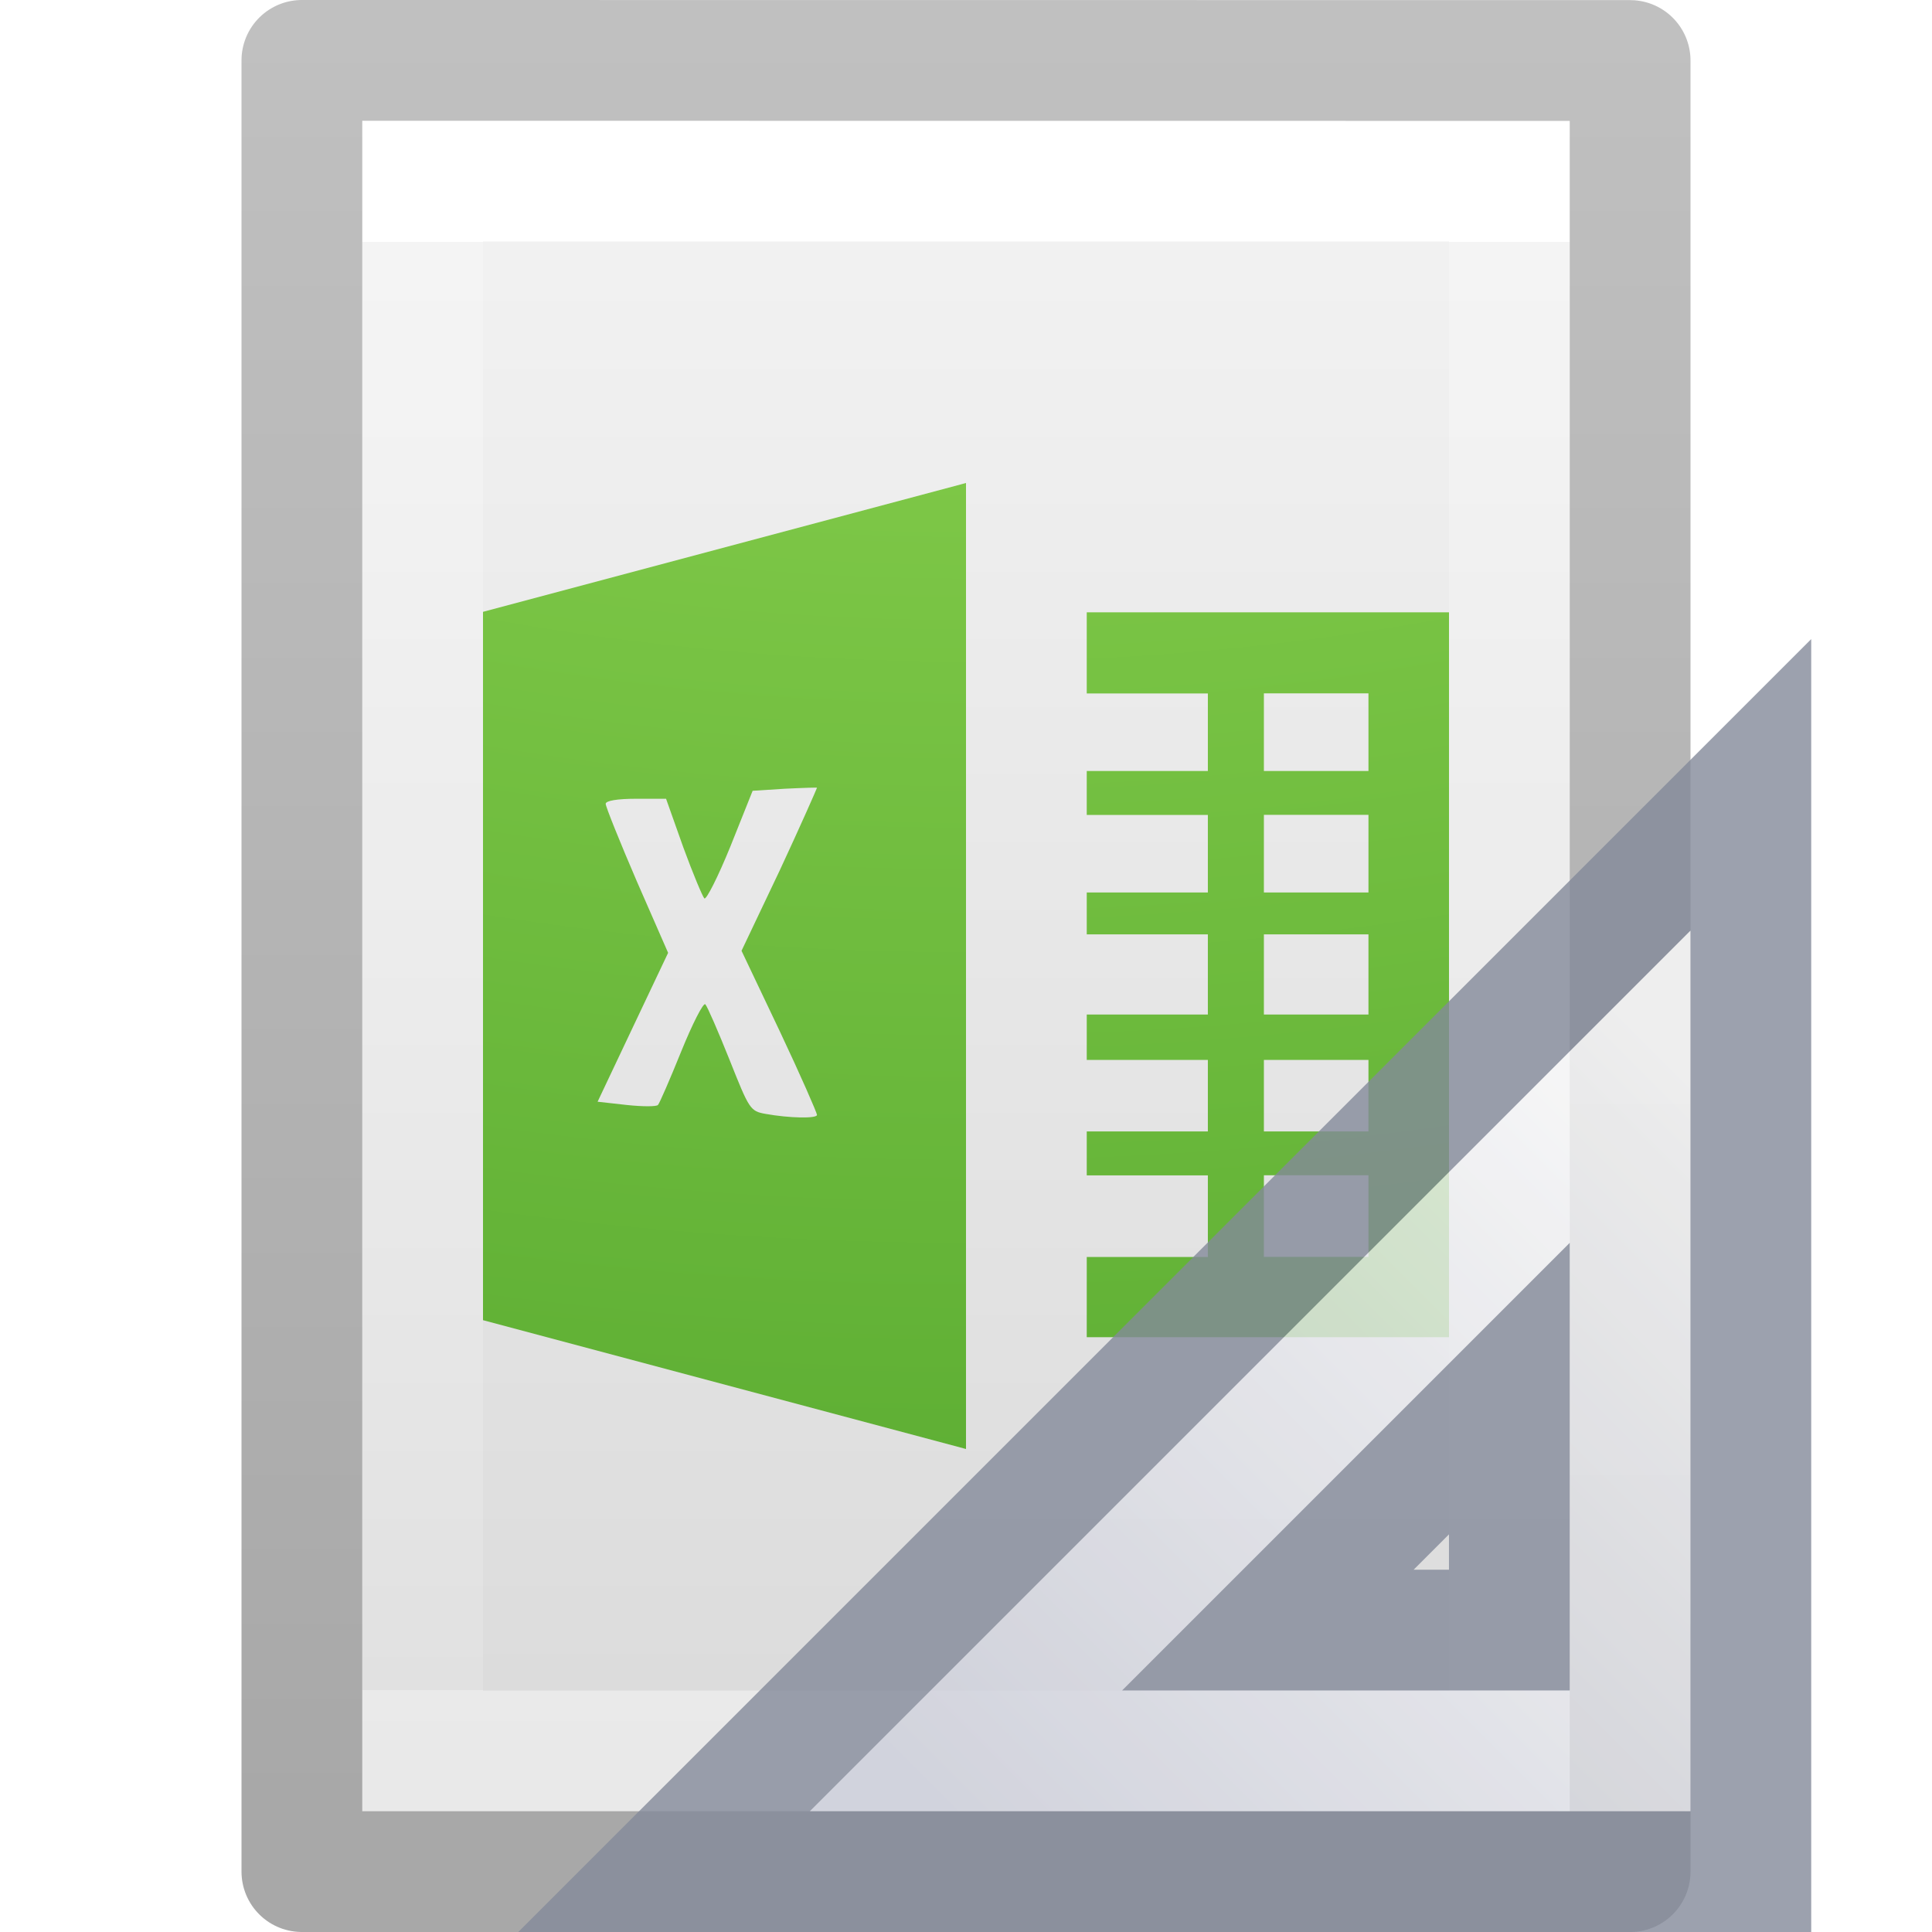
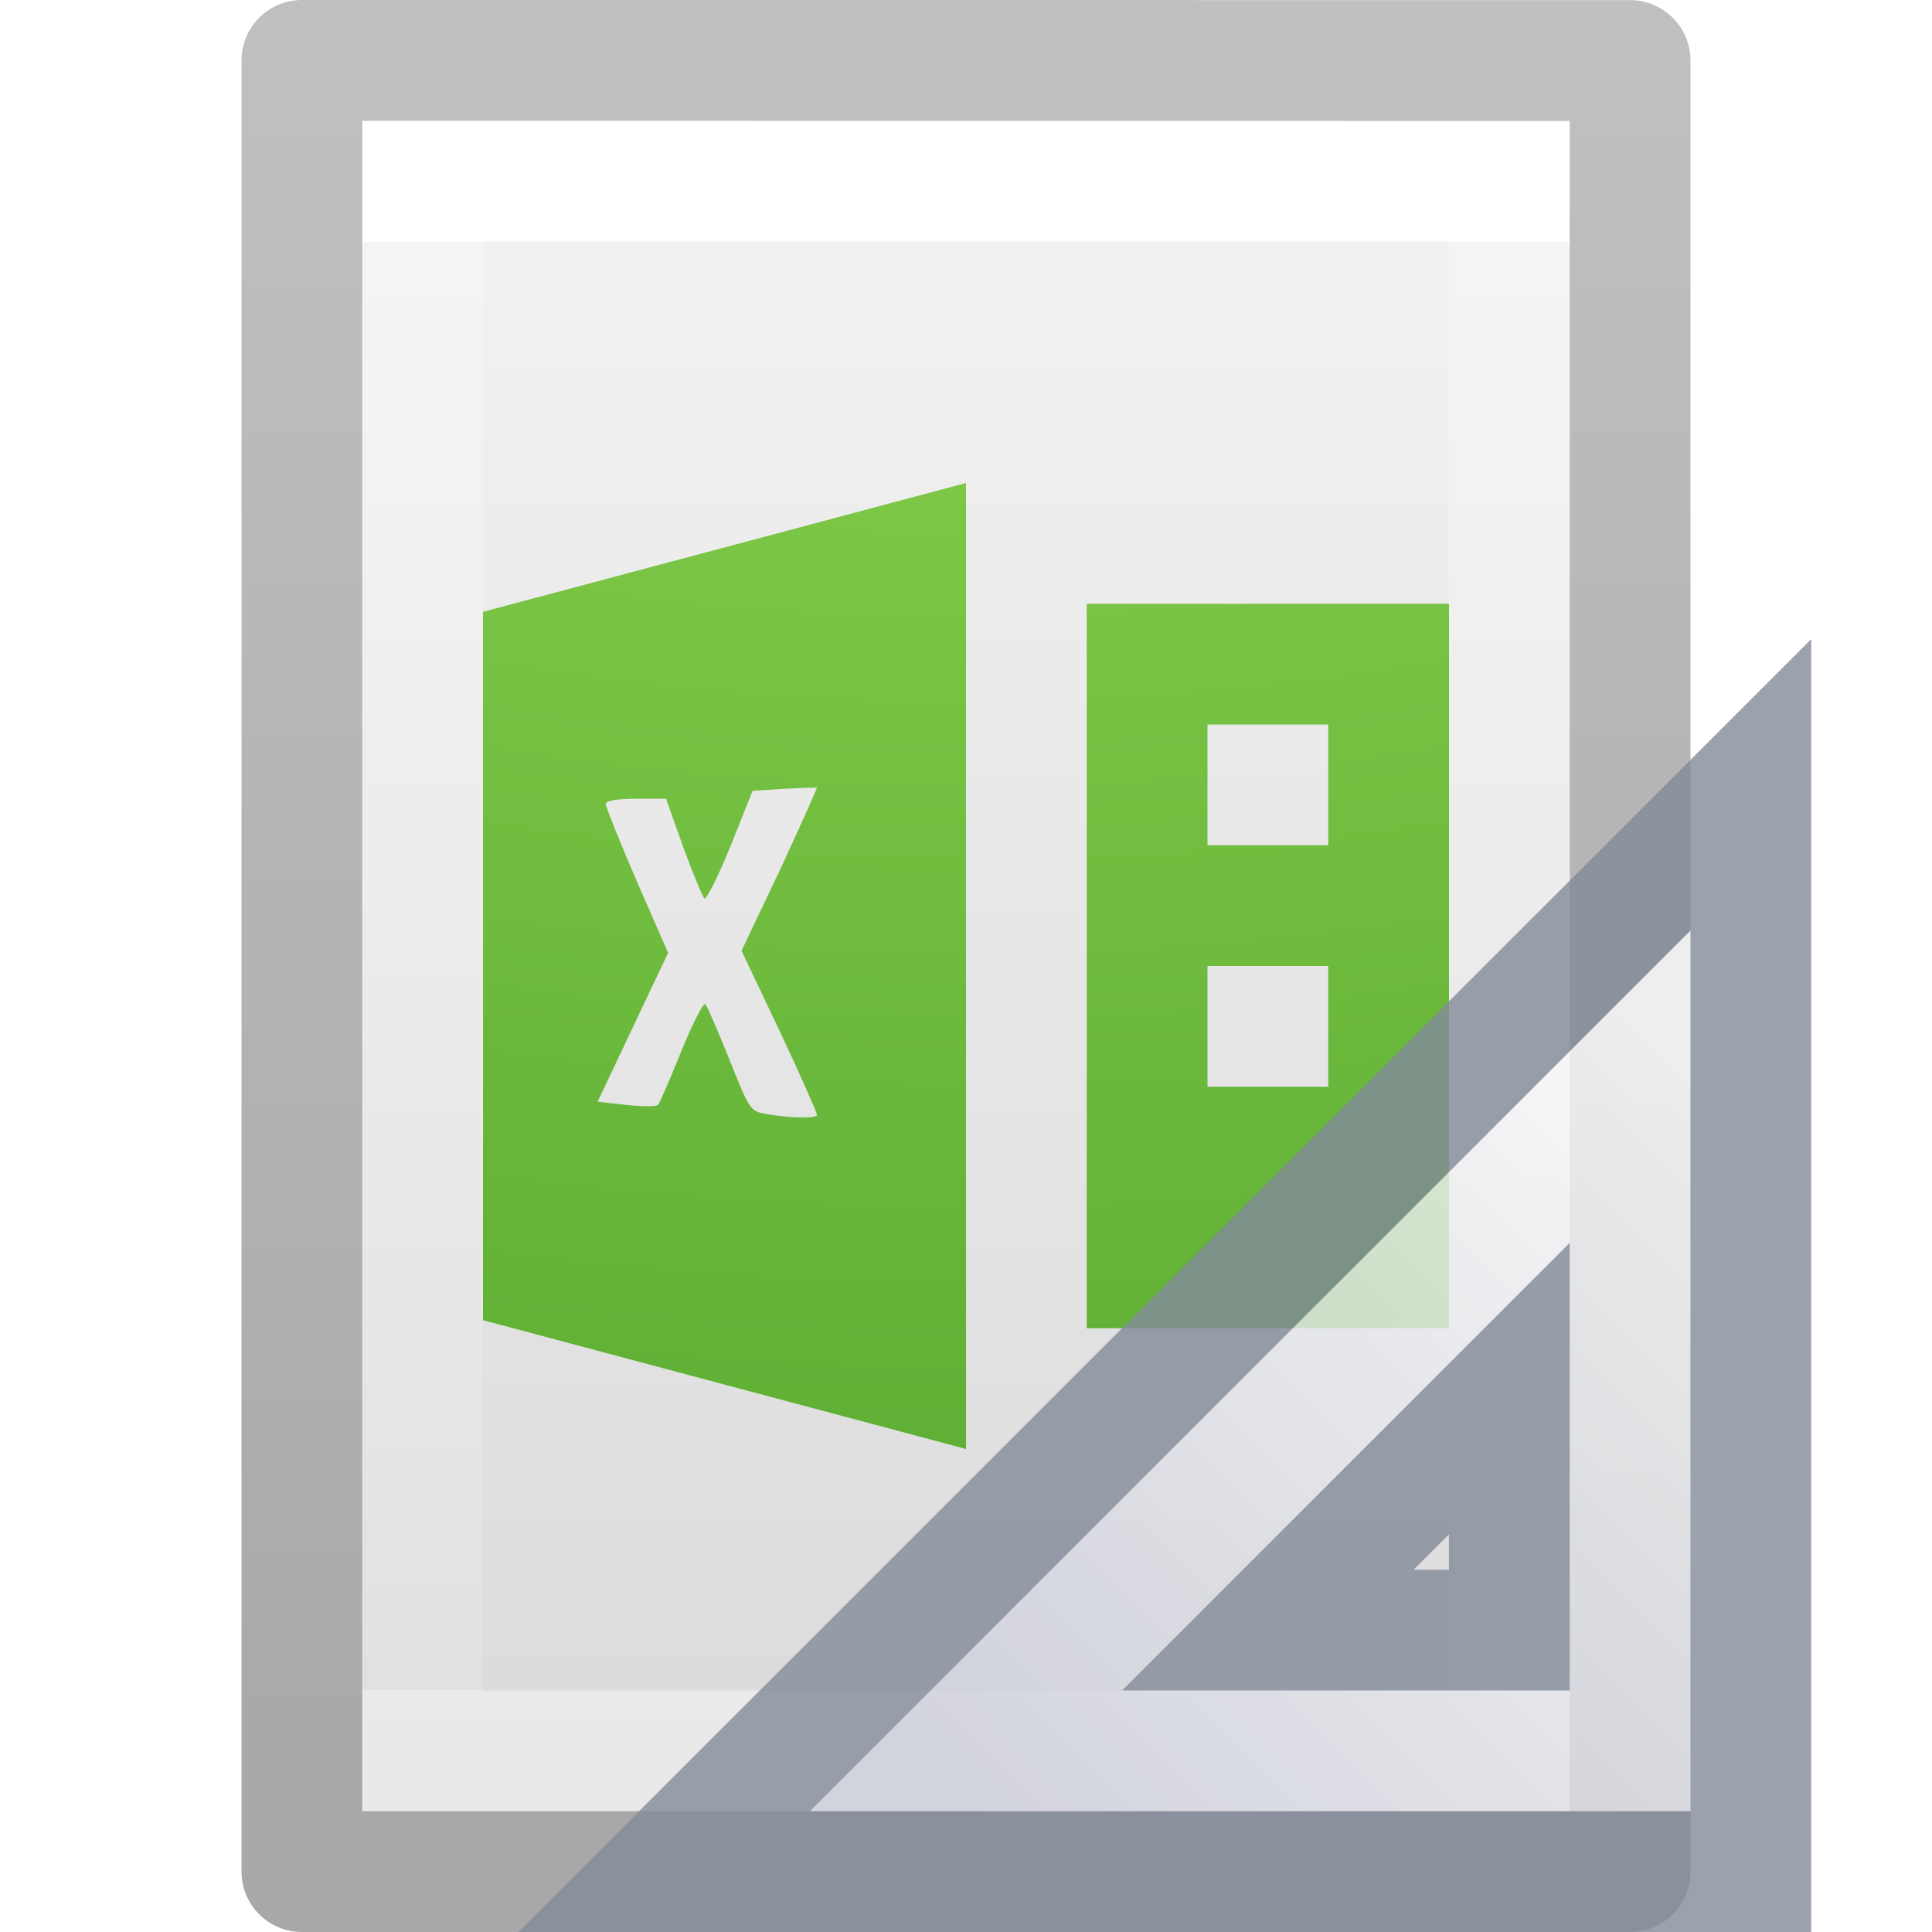
<svg xmlns="http://www.w3.org/2000/svg" xmlns:xlink="http://www.w3.org/1999/xlink" id="svg3810" height="16" width="16" version="1.1">
  <defs id="defs3812">
    <linearGradient gradientTransform="matrix(0.2432432,0,0,0.3513513,2.162164,-0.432428)" gradientUnits="userSpaceOnUse" xlink:href="#linearGradient3977" id="linearGradient3988" y2="41.077" x2="24" y1="6.923" x1="24" />
    <linearGradient id="linearGradient3977">
      <stop offset="0" style="stop-color:#ffffff;stop-opacity:1" id="stop3979" />
      <stop offset="0" style="stop-color:#ffffff;stop-opacity:0.235" id="stop3981" />
      <stop offset="1" style="stop-color:#ffffff;stop-opacity:0.157" id="stop3983" />
      <stop offset="1" style="stop-color:#ffffff;stop-opacity:0.392" id="stop3985" />
    </linearGradient>
    <linearGradient id="linearGradient3600">
      <stop offset="0" style="stop-color:#f4f4f4;stop-opacity:1" id="stop3602" />
      <stop offset="1" style="stop-color:#dbdbdb;stop-opacity:1" id="stop3604" />
    </linearGradient>
    <linearGradient gradientTransform="matrix(0.2857136,0,0,0.304197,1.142873,0.2326048)" gradientUnits="userSpaceOnUse" xlink:href="#linearGradient3600" id="linearGradient3806" y2="47.013" x2="25.132" y1="0.985" x1="25.132" />
    <linearGradient id="linearGradient3104-9">
      <stop offset="0" style="stop-color:#000000;stop-opacity:0.34" id="stop3106-5" />
      <stop offset="1" style="stop-color:#000000;stop-opacity:0.247" id="stop3108-5" />
    </linearGradient>
    <linearGradient gradientTransform="matrix(0.2537859,0,0,0.3050187,19.12898,-0.685477)" gradientUnits="userSpaceOnUse" xlink:href="#linearGradient3104-9" id="linearGradient3019" y2="2.906" x2="-51.786" y1="50.786" x1="-51.786" />
-     <radialGradient xlink:href="#linearGradient3242-7-3-8-0-4-58" id="radialGradient4777" gradientUnits="userSpaceOnUse" gradientTransform="matrix(-1.0007967e-8,2.735717,-3.358586,-1.2027235e-8,41.43796,-23.89579)" cx="5.616" cy="9.957" fx="5.085" fy="9.957" r="12.672" />
    <linearGradient id="linearGradient3242-7-3-8-0-4-58">
      <stop offset="0" style="stop-color:#bdff69;stop-opacity:1;" id="stop3244-5-8-5-6-4-3" />
      <stop offset="0.262" style="stop-color:#8ed451;stop-opacity:1;" id="stop3246-9-5-1-5-3-0" />
      <stop offset="0.661" style="stop-color:#58aa30;stop-opacity:1;" id="stop3248-7-2-0-7-5-35" />
      <stop offset="1" style="stop-color:#2a6c1f;stop-opacity:1;" id="stop3250-8-2-8-5-6-40" />
    </linearGradient>
    <linearGradient gradientTransform="matrix(0,0.6,0.6,0,5.897627,-12.49769)" gradientUnits="userSpaceOnUse" xlink:href="#linearGradient3412" id="linearGradient3085" y2="30.191" x2="44.119" y1="19.948" x1="33.877" />
    <linearGradient id="linearGradient3412">
      <stop offset="0" style="stop-color:#fcfcfc;stop-opacity:1" id="stop3414" />
      <stop offset="1" style="stop-color:#cbcdd9;stop-opacity:1" id="stop3416" />
    </linearGradient>
+     <radialGradient xlink:href="#linearGradient3242-7-3-8-0-4-58" id="radialGradient4777-5" gradientUnits="userSpaceOnUse" gradientTransform="matrix(-1.0007967e-8,2.735717,-3.358586,-1.2027235e-8,41.43796,-23.89579)" cx="5.616" cy="9.957" fx="5.085" fy="9.957" r="12.672" />
  </defs>
  <path d="m 3,1 c 2.292,0 10,8.904e-4 10,8.904e-4 L 13,15 C 13,15 6.333,15 3,15 3,10.333 3,5.667 3,1 Z" id="path4160" style="display:inline;fill:url(#linearGradient3806);fill-opacity:1;stroke:none" />
  <path d="m 12.5,14.5 -9,0 0,-13 L 12.5,1.5 Z" id="rect6741-1" style="fill:none;stroke:url(#linearGradient3988);stroke-width:1;stroke-linecap:round;stroke-linejoin:miter;stroke-miterlimit:4;stroke-dasharray:none;stroke-dashoffset:0;stroke-opacity:1" />
  <path d="m 2.5,0.5 c 2.521,0 11,9.54e-4 11,9.54e-4 l 1.3e-5,14.999 c 0,0 -7.333,0 -11,0 0,-5 0,-10 0,-15 z" id="path4160-8" style="display:inline;fill:none;stroke:url(#linearGradient3019);stroke-width:1;stroke-linecap:butt;stroke-linejoin:round;stroke-miterlimit:4;stroke-dasharray:none;stroke-dashoffset:0;stroke-opacity:1" />
-   <path style="color:#000000;clip-rule:nonzero;display:inline;overflow:visible;visibility:visible;opacity:1;isolation:auto;mix-blend-mode:normal;color-interpolation:sRGB;color-interpolation-filters:linearRGB;solid-color:#000000;solid-opacity:1;fill:url(#radialGradient4777);fill-opacity:1;fill-rule:nonzero;stroke:none;stroke-width:1;stroke-linecap:butt;stroke-linejoin:miter;stroke-miterlimit:4;stroke-dasharray:none;stroke-dashoffset:0;stroke-opacity:1;marker:none;color-rendering:auto;image-rendering:auto;shape-rendering:auto;text-rendering:auto;enable-background:accumulate" d="M 8,4 4,5.067 V 10.933 L 8,12 Z M 9,5.071 V 5.743 h 1.003 V 6.385 H 9 v 0.364 h 1.003 V 7.391 H 9 v 0.347 h 1.003 v 0.664 H 9 v 0.376 h 1.003 v 0.592 H 9 v 0.364 h 1.003 V 10.41 H 9 v 0.664 h 3 V 5.071 Z m 1.467,0.671 h 0.866 v 0.643 h -0.866 z m 0,1.006 h 0.866 V 7.391 H 10.467 Z M 6.691,6.524 c 0.048,-9.333e-4 0.075,-0.002 0.075,0 -3.73e-5,0.004 -0.136,0.314 -0.308,0.683 L 6.141,7.874 6.458,8.541 c 0.172,0.364 0.308,0.676 0.308,0.692 0,0.032 -0.23,0.027 -0.425,-0.008 -0.129,-0.023 -0.136,-0.038 -0.3,-0.45 -0.094,-0.235 -0.184,-0.442 -0.2,-0.458 -0.016,-0.016 -0.107,0.162 -0.2,0.392 -0.093,0.23 -0.179,0.428 -0.192,0.442 -0.013,0.014 -0.127,0.014 -0.258,0 L 4.949,9.124 5.241,8.507 5.533,7.891 5.274,7.299 C 5.133,6.972 5.016,6.68 5.016,6.657 c 0,-0.026 0.098,-0.042 0.25,-0.042 h 0.25 l 0.142,0.4 c 0.08,0.219 0.16,0.409 0.175,0.425 0.015,0.016 0.114,-0.179 0.217,-0.433 L 6.233,6.549 6.499,6.532 c 0.074,-0.003 0.143,-0.007 0.192,-0.008 z m 3.776,1.214 h 0.866 v 0.664 h -0.866 z m 0,1.04 h 0.866 v 0.592 h -0.866 z m 0,0.955 h 0.866 v 0.676 h -0.866 z" id="path4881" />
+   <path style="color:#000000;clip-rule:nonzero;display:inline;overflow:visible;visibility:visible;isolation:auto;mix-blend-mode:normal;color-interpolation:sRGB;color-interpolation-filters:linearRGB;solid-color:#000000;solid-opacity:1;fill:url(#radialGradient4777-5);fill-opacity:1;fill-rule:nonzero;stroke:none;stroke-width:1;stroke-linecap:butt;stroke-linejoin:miter;stroke-miterlimit:4;stroke-dasharray:none;stroke-dashoffset:0;stroke-opacity:1;marker:none;color-rendering:auto;image-rendering:auto;shape-rendering:auto;text-rendering:auto;enable-background:accumulate" d="M 8,4 4,5.067 V 10.933 L 8,12 Z m 1,1 v 6 h 3 V 5 Z m 1,1 h 1 V 7 H 10 Z M 6.691,6.524 c 0.048,-9.333e-4 0.075,-0.002 0.075,0 -3.73e-5,0.004 -0.136,0.314 -0.308,0.683 L 6.141,7.874 6.458,8.541 c 0.172,0.364 0.308,0.676 0.308,0.692 0,0.032 -0.23,0.027 -0.425,-0.008 -0.129,-0.023 -0.136,-0.038 -0.3,-0.45 -0.094,-0.235 -0.184,-0.442 -0.2,-0.458 -0.016,-0.016 -0.107,0.162 -0.2,0.392 -0.093,0.23 -0.179,0.428 -0.192,0.442 -0.013,0.014 -0.127,0.014 -0.258,0 L 4.949,9.124 5.241,8.507 5.533,7.891 5.274,7.299 C 5.133,6.972 5.016,6.68 5.016,6.657 c 0,-0.026 0.098,-0.042 0.25,-0.042 h 0.25 l 0.142,0.4 c 0.08,0.219 0.16,0.409 0.175,0.425 0.015,0.016 0.114,-0.179 0.217,-0.433 L 6.233,6.549 6.499,6.532 c 0.074,-0.003 0.143,-0.007 0.192,-0.008 z M 10,8 h 1 v 1 h -1 z" id="path4881" />
  <g id="g3082" transform="matrix(-1,0,0,1,31.49773,0.6977971)">
    <path style="opacity:0.8;fill:url(#linearGradient3085);fill-opacity:1;fill-rule:evenodd;stroke:#83899a;stroke-width:1px;stroke-linecap:butt;stroke-linejoin:miter;stroke-opacity:1" id="path3410" d="m 16.998,5.802 9,9 h -9 z m 2,5 v 2 h 2 z" />
  </g>
</svg>
